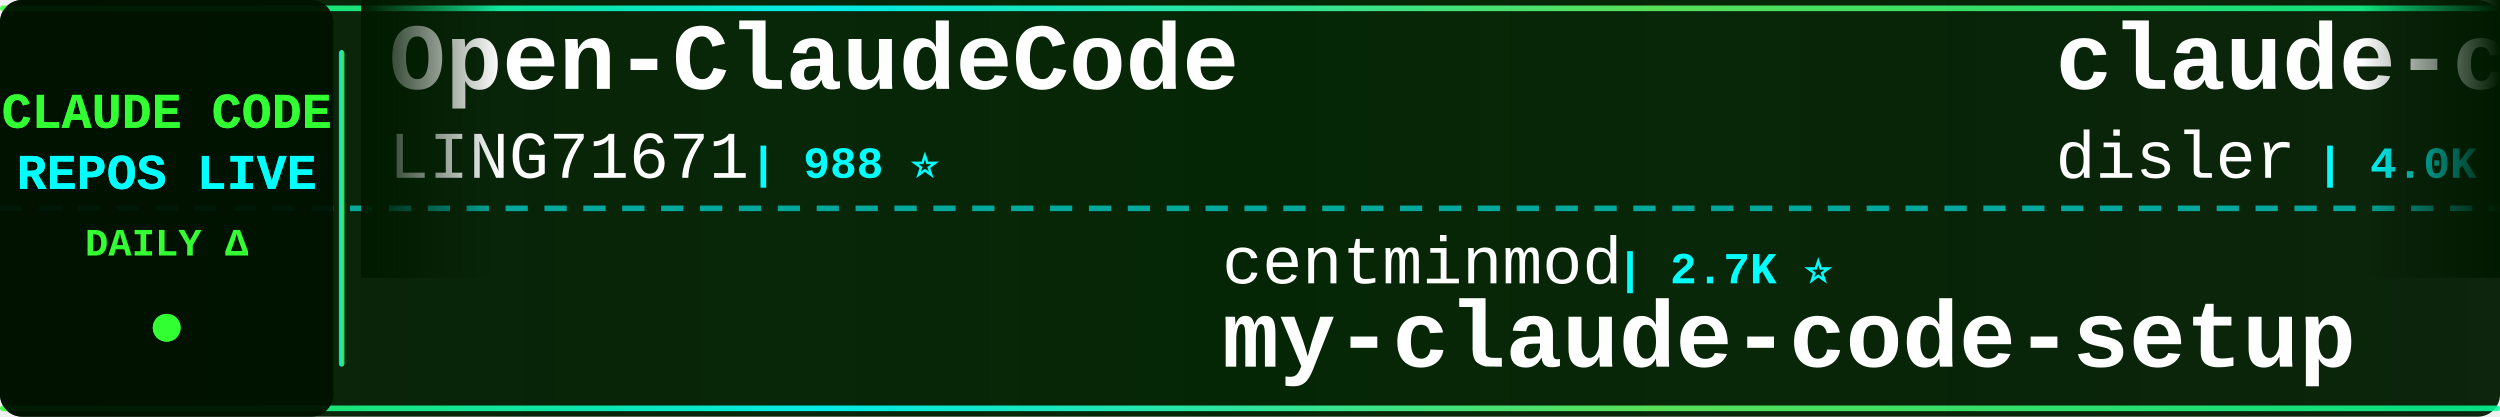
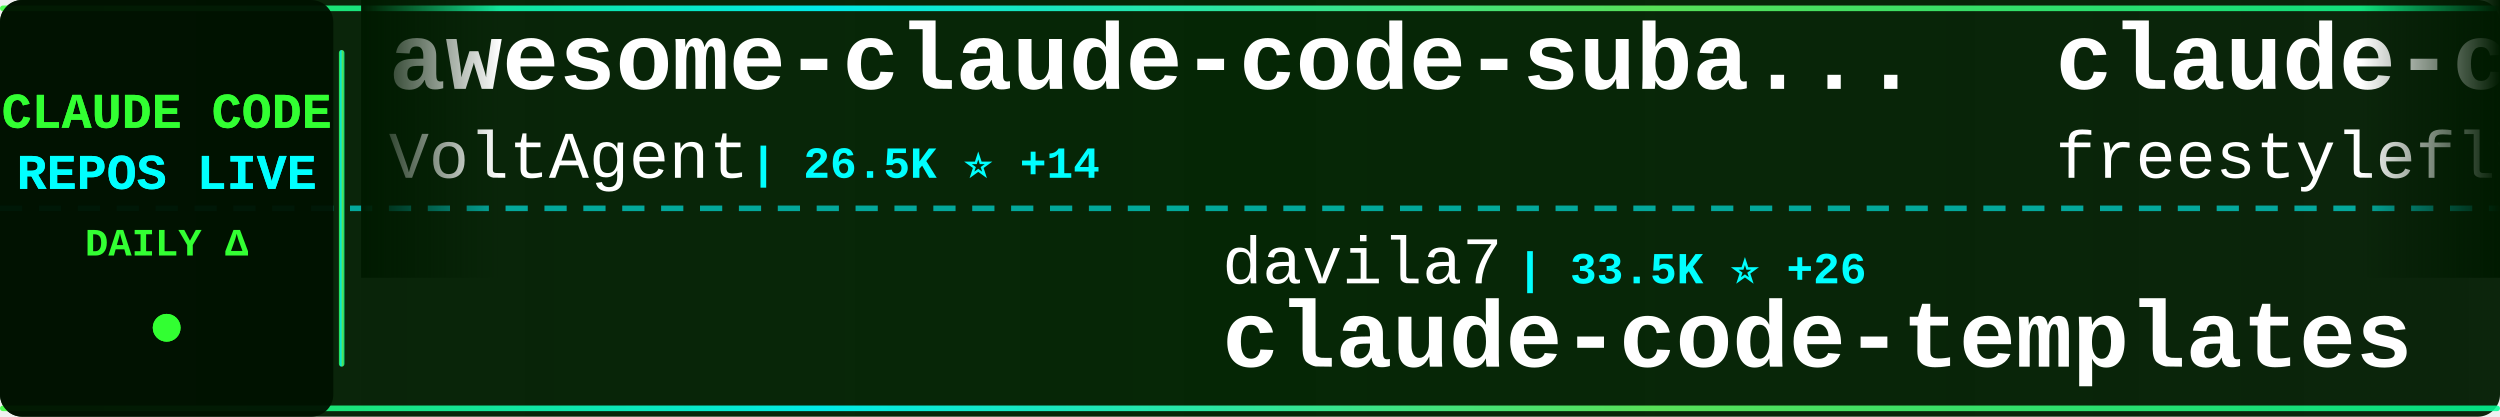
<svg xmlns="http://www.w3.org/2000/svg" width="900" height="150">
  <defs>
    <linearGradient id="tickerBg" x1="0%" y1="0%" x2="100%" y2="0%">
      <stop offset="0%" style="stop-color:#001a00;stop-opacity:0.95" />
      <stop offset="50%" style="stop-color:#002200;stop-opacity:0.98" />
      <stop offset="100%" style="stop-color:#001a00;stop-opacity:0.95" />
    </linearGradient>
    <linearGradient id="borderGrad" x1="0%" y1="0%" x2="100%" y2="0%">
      <stop offset="0%" style="stop-color:#33ff33;stop-opacity:0.85">
        <animate attributeName="stop-opacity" values="0.85;1;0.85" dur="2s" repeatCount="indefinite" />
      </stop>
      <stop offset="33%" style="stop-color:#00ffff;stop-opacity:0.9">
        <animate attributeName="stop-opacity" values="0.9;1;0.9" dur="2.2s" repeatCount="indefinite" />
      </stop>
      <stop offset="66%" style="stop-color:#66ff66;stop-opacity:0.85">
        <animate attributeName="stop-opacity" values="0.85;1;0.85" dur="1.8s" repeatCount="indefinite" />
      </stop>
      <stop offset="100%" style="stop-color:#00ff99;stop-opacity:0.85">
        <animate attributeName="stop-opacity" values="0.85;1;0.85" dur="2s" repeatCount="indefinite" />
      </stop>
    </linearGradient>
    <filter id="textGlow">
      <feGaussianBlur stdDeviation="0.1" result="coloredBlur" />
      <feMerge>
        <feMergeNode in="coloredBlur" />
        <feMergeNode in="SourceGraphic" />
      </feMerge>
    </filter>
    <filter id="metricGlow">
      <feGaussianBlur stdDeviation="0.2" result="coloredBlur" />
      <feMerge>
        <feMergeNode in="coloredBlur" />
        <feMergeNode in="SourceGraphic" />
      </feMerge>
    </filter>
    <linearGradient id="leftFade" x1="0%" y1="0%" x2="100%" y2="0%">
      <stop offset="0%" style="stop-color:#001a00;stop-opacity:1" />
      <stop offset="100%" style="stop-color:#001a00;stop-opacity:0" />
    </linearGradient>
    <linearGradient id="rightFade" x1="0%" y1="0%" x2="100%" y2="0%">
      <stop offset="0%" style="stop-color:#001a00;stop-opacity:0" />
      <stop offset="100%" style="stop-color:#001a00;stop-opacity:1" />
    </linearGradient>
  </defs>
  <rect width="900" height="150" fill="url(#tickerBg)" rx="8" />
  <rect x="0" y="2" width="900" height="2" fill="url(#borderGrad)" rx="1" />
  <rect x="0" y="146" width="900" height="2" fill="url(#borderGrad)" rx="1" />
  <line x1="0" y1="75" x2="900" y2="75" stroke="#00ffff" stroke-width="2" stroke-dasharray="8 6" opacity="0.6" />
  <rect x="0" y="0" width="120" height="150" fill="#001100" opacity="0.95" rx="8" />
  <text x="60" y="46" font-family="'Courier New', monospace" font-size="18" font-weight="bold" fill="#33ff33" text-anchor="middle" filter="url(#textGlow)">
    CLAUDE CODE
  </text>
  <text x="60" y="68" font-family="'Courier New', monospace" font-size="18" font-weight="bold" fill="#00ffff" text-anchor="middle" filter="url(#textGlow)">
    REPOS LIVE
  </text>
  <text x="60" y="92" font-family="'Courier New', monospace" font-size="14" font-weight="bold" fill="#33ff33" text-anchor="middle">
    DAILY Δ
  </text>
  <circle cx="60" cy="118" r="5" fill="#33ff33" filter="url(#metricGlow)">
    <animate attributeName="r" values="4;6;4" dur="1.5s" repeatCount="indefinite" />
    <animate attributeName="opacity" values="0.6;1;0.6" dur="1.5s" repeatCount="indefinite" />
  </circle>
  <rect x="122" y="18" width="2" height="114" fill="url(#borderGrad)" rx="1" />
  <clipPath id="tickerClip">
    <rect x="130" y="0" width="770" height="150" />
  </clipPath>
  <g clip-path="url(#tickerClip)">
    <g id="tickerItems">
      <animateTransform attributeName="transform" attributeType="XML" type="translate" from="0 0" to="-3000 0" dur="54s" repeatCount="indefinite" />
      <g transform="translate(0, 0)">
-         <text x="140" y="32" font-family="'Courier New', monospace" font-size="34" font-weight="bold" fill="#ffffff">Open-ClaudeCode</text>
-         <text x="140" y="64" font-family="'Courier New', monospace" font-size="24" font-weight="normal" fill="#ffffff" opacity="1.0">LING71671</text>
-         <text x="270" y="64" font-family="'Courier New', monospace" font-size="16" font-weight="bold" fill="#00ffff"> | 988 ⭐</text>
+         <text x="140" y="32" font-family="'Courier New', monospace" font-size="34" font-weight="bold" fill="#ffffff">awesome-claude-code-suba...</text>
+         <text x="140" y="64" font-family="'Courier New', monospace" font-size="24" font-weight="normal" fill="#ffffff" opacity="1.0">VoltAgent</text>
+         <text x="270" y="64" font-family="'Courier New', monospace" font-size="16" font-weight="bold" fill="#00ffff"> | 26.5K ⭐ +14</text>
      </g>
      <g transform="translate(300, 0)">
-         <text x="140" y="102" font-family="'Courier New', monospace" font-size="24" font-weight="normal" fill="#ffffff" opacity="1.0">centminmod</text>
-         <text x="282" y="102" font-family="'Courier New', monospace" font-size="16" font-weight="bold" fill="#00ffff"> | 2.7K ⭐</text>
-         <text x="140" y="132" font-family="'Courier New', monospace" font-size="34" font-weight="bold" fill="#ffffff">my-claude-code-setup</text>
+         <text x="140" y="102" font-family="'Courier New', monospace" font-size="24" font-weight="normal" fill="#ffffff" opacity="1.0">davila7</text>
+         <text x="246" y="102" font-family="'Courier New', monospace" font-size="16" font-weight="bold" fill="#00ffff"> | 33.5K ⭐ +26</text>
+         <text x="140" y="132" font-family="'Courier New', monospace" font-size="34" font-weight="bold" fill="#ffffff">claude-code-templates</text>
      </g>
      <g transform="translate(600, 0)">
-         <text x="140" y="32" font-family="'Courier New', monospace" font-size="34" font-weight="bold" fill="#ffffff">claude-code-hooks-master...</text>
-         <text x="140" y="64" font-family="'Courier New', monospace" font-size="24" font-weight="normal" fill="#ffffff" opacity="1.0">disler</text>
-         <text x="234" y="64" font-family="'Courier New', monospace" font-size="16" font-weight="bold" fill="#00ffff"> | 4.0K ⭐</text>
+         <text x="140" y="32" font-family="'Courier New', monospace" font-size="34" font-weight="bold" fill="#ffffff">claude-code</text>
+         <text x="140" y="64" font-family="'Courier New', monospace" font-size="24" font-weight="normal" fill="#ffffff" opacity="1.0">freestylefly</text>
+         <text x="306" y="64" font-family="'Courier New', monospace" font-size="16" font-weight="bold" fill="#00ffff"> | 133 ⭐</text>
      </g>
      <g transform="translate(900, 0)">
-         <text x="140" y="102" font-family="'Courier New', monospace" font-size="24" font-weight="normal" fill="#ffffff" opacity="1.0">shanraisshan</text>
-         <text x="306" y="102" font-family="'Courier New', monospace" font-size="16" font-weight="bold" fill="#00ffff"> | 69.0K ⭐ +7</text>
-         <text x="140" y="132" font-family="'Courier New', monospace" font-size="34" font-weight="bold" fill="#ffffff">claude-code-best-practic...</text>
+         <text x="140" y="102" font-family="'Courier New', monospace" font-size="24" font-weight="normal" fill="#ffffff" opacity="1.0">AprilNEA</text>
+         <text x="258" y="102" font-family="'Courier New', monospace" font-size="16" font-weight="bold" fill="#00ffff"> | 393 ⭐ +1</text>
+         <text x="140" y="132" font-family="'Courier New', monospace" font-size="34" font-weight="bold" fill="#ffffff">claude-code-source</text>
      </g>
      <g transform="translate(1200, 0)">
-         <text x="140" y="32" font-family="'Courier New', monospace" font-size="34" font-weight="bold" fill="#ffffff">Auto-claude-code-researc...</text>
-         <text x="140" y="64" font-family="'Courier New', monospace" font-size="24" font-weight="normal" fill="#ffffff" opacity="1.0">wanshuiyin</text>
-         <text x="282" y="64" font-family="'Courier New', monospace" font-size="16" font-weight="bold" fill="#00ffff"> | 19.1K ⭐ +13</text>
+         <text x="140" y="32" font-family="'Courier New', monospace" font-size="34" font-weight="bold" fill="#ffffff">claude-code</text>
+         <text x="140" y="64" font-family="'Courier New', monospace" font-size="24" font-weight="normal" fill="#ffffff" opacity="1.0">isboyjc</text>
+         <text x="246" y="64" font-family="'Courier New', monospace" font-size="16" font-weight="bold" fill="#00ffff"> | 162 ⭐</text>
      </g>
      <g transform="translate(1500, 0)">
-         <text x="140" y="102" font-family="'Courier New', monospace" font-size="24" font-weight="normal" fill="#ffffff" opacity="1.0">VILA-Lab</text>
-         <text x="258" y="102" font-family="'Courier New', monospace" font-size="16" font-weight="bold" fill="#00ffff"> | 2.2K ⭐</text>
-         <text x="140" y="132" font-family="'Courier New', monospace" font-size="34" font-weight="bold" fill="#ffffff">Dive-into-Claude-Code</text>
+         <text x="140" y="102" font-family="'Courier New', monospace" font-size="24" font-weight="normal" fill="#ffffff" opacity="1.0">darcyegb</text>
+         <text x="258" y="102" font-family="'Courier New', monospace" font-size="16" font-weight="bold" fill="#00ffff"> | 780 ⭐</text>
+         <text x="140" y="132" font-family="'Courier New', monospace" font-size="34" font-weight="bold" fill="#ffffff">ClaudeCodeAgents</text>
      </g>
      <g transform="translate(1800, 0)">
-         <text x="140" y="32" font-family="'Courier New', monospace" font-size="34" font-weight="bold" fill="#ffffff">Claude-code</text>
-         <text x="140" y="64" font-family="'Courier New', monospace" font-size="24" font-weight="normal" fill="#ffffff" opacity="1.0">zstmfhy</text>
-         <text x="246" y="64" font-family="'Courier New', monospace" font-size="16" font-weight="bold" fill="#00ffff"> | 188 ⭐</text>
+         <text x="140" y="32" font-family="'Courier New', monospace" font-size="34" font-weight="bold" fill="#ffffff">claude-code</text>
+         <text x="140" y="64" font-family="'Courier New', monospace" font-size="24" font-weight="normal" fill="#ffffff" opacity="1.0">VineeTagarwaL-code</text>
+         <text x="378" y="64" font-family="'Courier New', monospace" font-size="16" font-weight="bold" fill="#00ffff"> | 272 ⭐</text>
      </g>
      <g transform="translate(2100, 0)">
-         <text x="140" y="102" font-family="'Courier New', monospace" font-size="24" font-weight="normal" fill="#ffffff" opacity="1.0">andrew-kramer-inno</text>
-         <text x="378" y="102" font-family="'Courier New', monospace" font-size="16" font-weight="bold" fill="#00ffff"> | 597 ⭐</text>
-         <text x="140" y="132" font-family="'Courier New', monospace" font-size="34" font-weight="bold" fill="#ffffff">claude-code-source-build</text>
+         <text x="140" y="102" font-family="'Courier New', monospace" font-size="24" font-weight="normal" fill="#ffffff" opacity="1.0">jarmuine</text>
+         <text x="258" y="102" font-family="'Courier New', monospace" font-size="16" font-weight="bold" fill="#00ffff"> | 2.3K ⭐ -1</text>
+         <text x="140" y="132" font-family="'Courier New', monospace" font-size="34" font-weight="bold" fill="#ffffff">claude-code</text>
      </g>
      <g transform="translate(2400, 0)">
-         <text x="140" y="32" font-family="'Courier New', monospace" font-size="34" font-weight="bold" fill="#ffffff">free-claude-code</text>
-         <text x="140" y="64" font-family="'Courier New', monospace" font-size="24" font-weight="normal" fill="#ffffff" opacity="1.0">Alishahryar1</text>
-         <text x="306" y="64" font-family="'Courier New', monospace" font-size="16" font-weight="bold" fill="#00ffff"> | 69.4K ⭐ +203</text>
+         <text x="140" y="32" font-family="'Courier New', monospace" font-size="34" font-weight="bold" fill="#ffffff">claude-code-cli</text>
+         <text x="140" y="64" font-family="'Courier New', monospace" font-size="24" font-weight="normal" fill="#ffffff" opacity="1.0">huangserva</text>
+         <text x="282" y="64" font-family="'Courier New', monospace" font-size="16" font-weight="bold" fill="#00ffff"> | 630 ⭐ -1</text>
      </g>
      <g transform="translate(2700, 0)">
-         <text x="140" y="102" font-family="'Courier New', monospace" font-size="24" font-weight="normal" fill="#ffffff" opacity="1.0">ChinaSiro</text>
-         <text x="270" y="102" font-family="'Courier New', monospace" font-size="16" font-weight="bold" fill="#00ffff"> | 9.8K ⭐</text>
-         <text x="140" y="132" font-family="'Courier New', monospace" font-size="34" font-weight="bold" fill="#ffffff">claude-code-sourcemap</text>
+         <text x="140" y="102" font-family="'Courier New', monospace" font-size="24" font-weight="normal" fill="#ffffff" opacity="1.0">KPR111</text>
+         <text x="234" y="102" font-family="'Courier New', monospace" font-size="16" font-weight="bold" fill="#00ffff"> | 18 ⭐</text>
+         <text x="140" y="132" font-family="'Courier New', monospace" font-size="34" font-weight="bold" fill="#ffffff">Claude-Code</text>
      </g>
      <g transform="translate(3000, 0)">
-         <text x="140" y="32" font-family="'Courier New', monospace" font-size="34" font-weight="bold" fill="#ffffff">Open-ClaudeCode</text>
-         <text x="140" y="64" font-family="'Courier New', monospace" font-size="24" font-weight="normal" fill="#ffffff" opacity="1.0">LING71671</text>
-         <text x="270" y="64" font-family="'Courier New', monospace" font-size="16" font-weight="bold" fill="#00ffff"> | 988 ⭐</text>
+         <text x="140" y="32" font-family="'Courier New', monospace" font-size="34" font-weight="bold" fill="#ffffff">awesome-claude-code-suba...</text>
+         <text x="140" y="64" font-family="'Courier New', monospace" font-size="24" font-weight="normal" fill="#ffffff" opacity="1.0">VoltAgent</text>
+         <text x="270" y="64" font-family="'Courier New', monospace" font-size="16" font-weight="bold" fill="#00ffff"> | 26.5K ⭐ +14</text>
      </g>
      <g transform="translate(3300, 0)">
-         <text x="140" y="102" font-family="'Courier New', monospace" font-size="24" font-weight="normal" fill="#ffffff" opacity="1.0">centminmod</text>
-         <text x="282" y="102" font-family="'Courier New', monospace" font-size="16" font-weight="bold" fill="#00ffff"> | 2.7K ⭐</text>
-         <text x="140" y="132" font-family="'Courier New', monospace" font-size="34" font-weight="bold" fill="#ffffff">my-claude-code-setup</text>
+         <text x="140" y="102" font-family="'Courier New', monospace" font-size="24" font-weight="normal" fill="#ffffff" opacity="1.0">davila7</text>
+         <text x="246" y="102" font-family="'Courier New', monospace" font-size="16" font-weight="bold" fill="#00ffff"> | 33.5K ⭐ +26</text>
+         <text x="140" y="132" font-family="'Courier New', monospace" font-size="34" font-weight="bold" fill="#ffffff">claude-code-templates</text>
      </g>
      <g transform="translate(3600, 0)">
-         <text x="140" y="32" font-family="'Courier New', monospace" font-size="34" font-weight="bold" fill="#ffffff">claude-code-hooks-master...</text>
-         <text x="140" y="64" font-family="'Courier New', monospace" font-size="24" font-weight="normal" fill="#ffffff" opacity="1.0">disler</text>
-         <text x="234" y="64" font-family="'Courier New', monospace" font-size="16" font-weight="bold" fill="#00ffff"> | 4.0K ⭐</text>
+         <text x="140" y="32" font-family="'Courier New', monospace" font-size="34" font-weight="bold" fill="#ffffff">claude-code</text>
+         <text x="140" y="64" font-family="'Courier New', monospace" font-size="24" font-weight="normal" fill="#ffffff" opacity="1.0">freestylefly</text>
+         <text x="306" y="64" font-family="'Courier New', monospace" font-size="16" font-weight="bold" fill="#00ffff"> | 133 ⭐</text>
      </g>
      <g transform="translate(3900, 0)">
-         <text x="140" y="102" font-family="'Courier New', monospace" font-size="24" font-weight="normal" fill="#ffffff" opacity="1.0">shanraisshan</text>
-         <text x="306" y="102" font-family="'Courier New', monospace" font-size="16" font-weight="bold" fill="#00ffff"> | 69.0K ⭐ +7</text>
-         <text x="140" y="132" font-family="'Courier New', monospace" font-size="34" font-weight="bold" fill="#ffffff">claude-code-best-practic...</text>
+         <text x="140" y="102" font-family="'Courier New', monospace" font-size="24" font-weight="normal" fill="#ffffff" opacity="1.0">AprilNEA</text>
+         <text x="258" y="102" font-family="'Courier New', monospace" font-size="16" font-weight="bold" fill="#00ffff"> | 393 ⭐ +1</text>
+         <text x="140" y="132" font-family="'Courier New', monospace" font-size="34" font-weight="bold" fill="#ffffff">claude-code-source</text>
      </g>
    </g>
  </g>
  <rect x="130" y="0" width="50" height="100" fill="url(#leftFade)" />
  <rect x="850" y="0" width="50" height="100" fill="url(#rightFade)" />
</svg>
